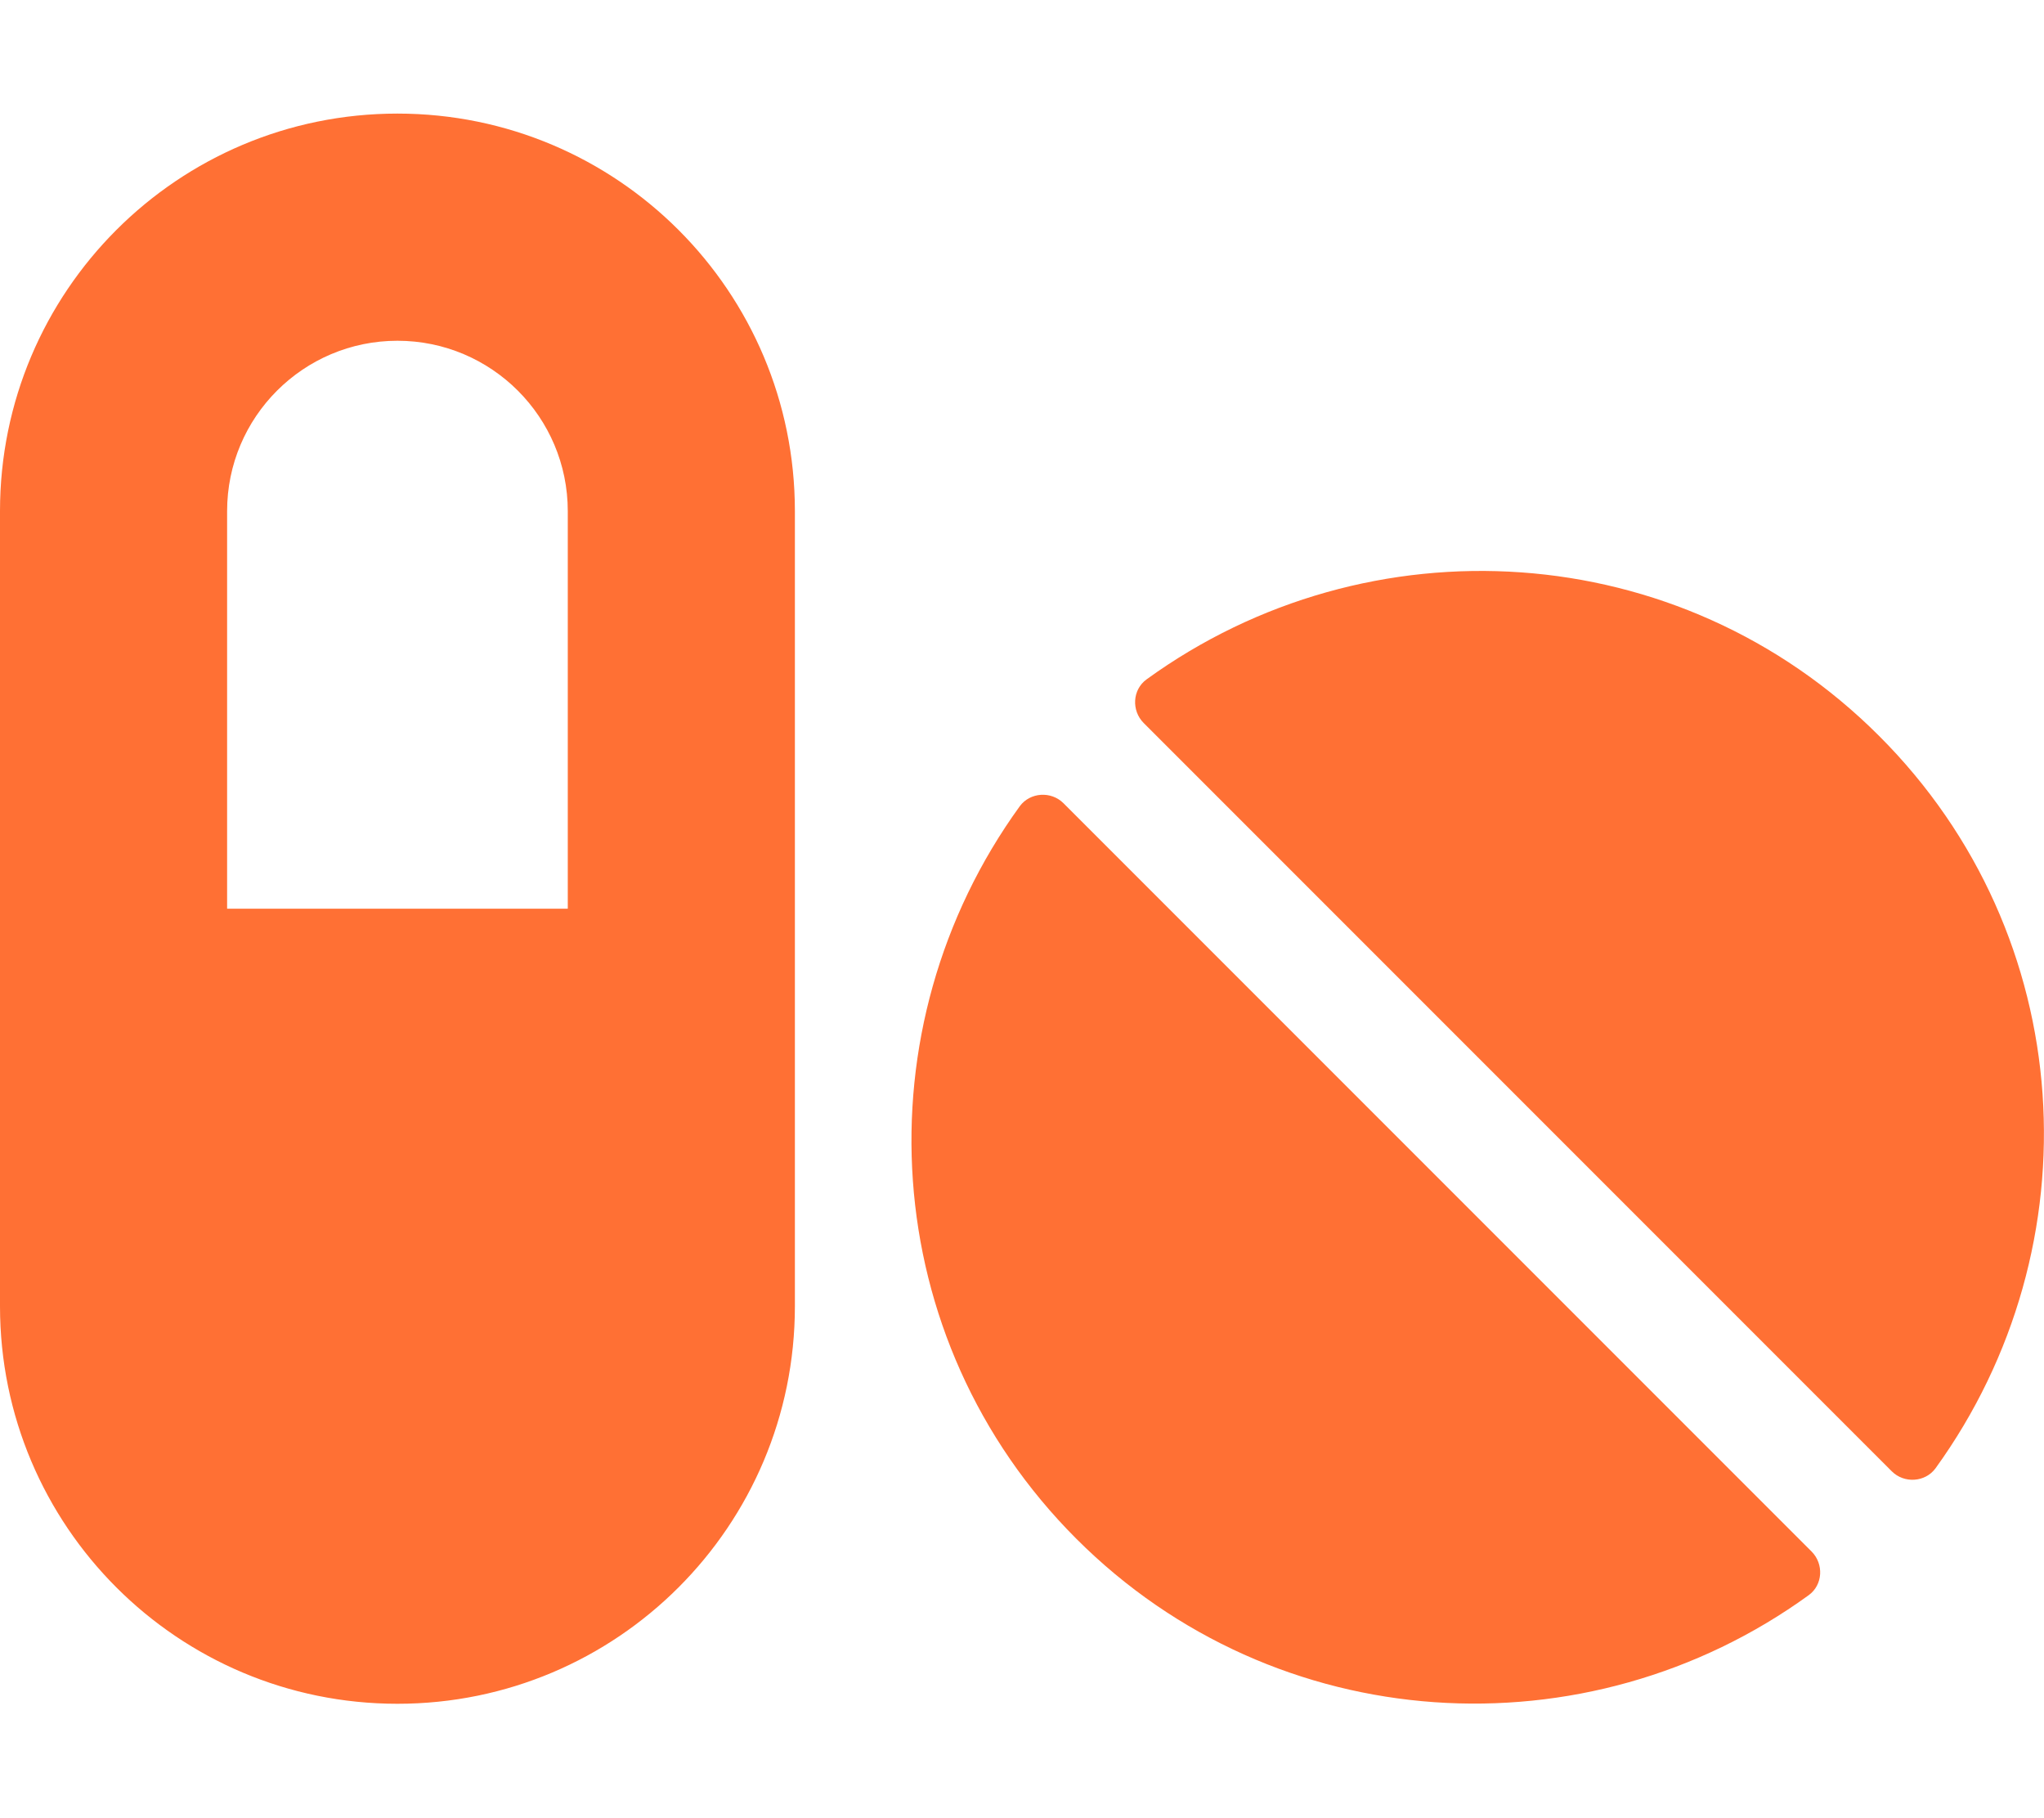
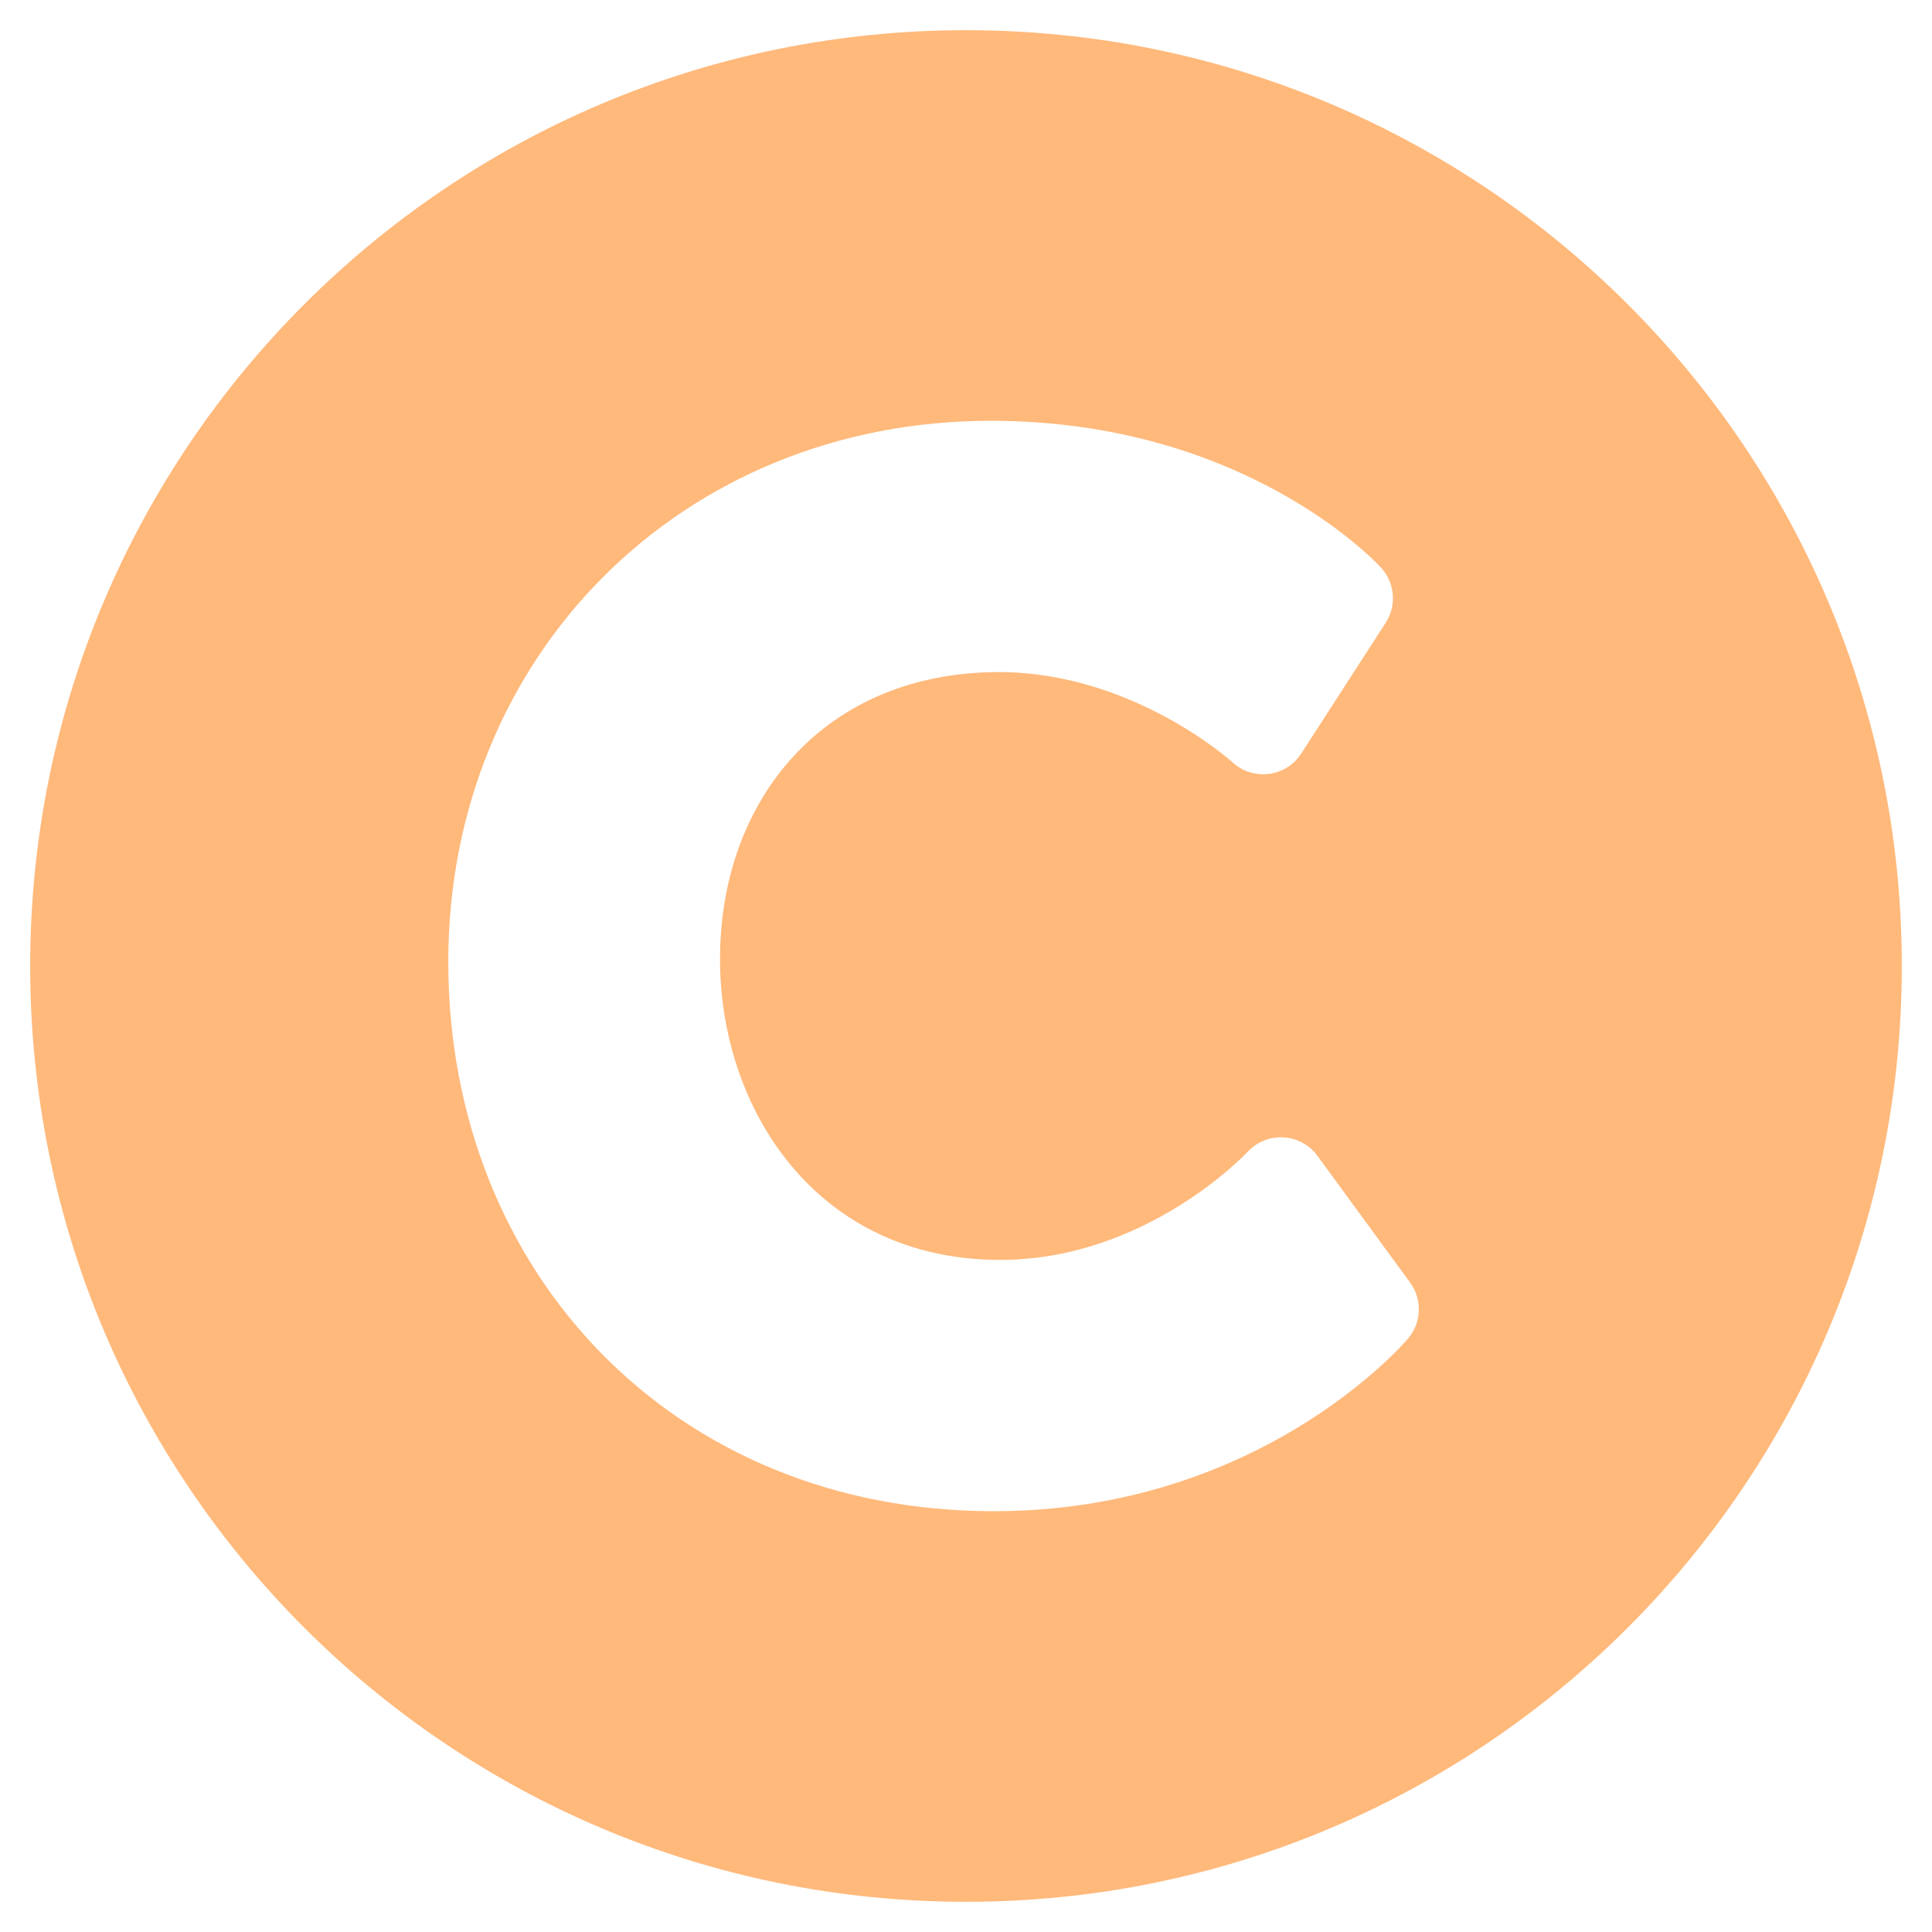
- <svg xmlns="http://www.w3.org/2000/svg" style="fill:#FF7034;" viewBox="0 0 576 512">
-   <path d="M112 32C50.1 32 0 82.1 0 144v224c0 61.9 50.1 112 112 112s112-50.1 112-112V144c0-61.9-50.1-112-112-112zm48 224H64V144c0-26.5 21.5-48 48-48s48 21.5 48 48v112zm139.7-29.7c-3.5-3.5-9.4-3.1-12.3.8-45.3 62.5-40.4 150.1 15.9 206.4 56.3 56.3 143.9 61.2 206.4 15.9 4-2.9 4.3-8.8.8-12.3L299.7 226.3zm229.8-19c-56.3-56.3-143.9-61.2-206.4-15.9-4 2.9-4.3 8.8-.8 12.3l210.8 210.8c3.5 3.5 9.4 3.1 12.3-.8 45.3-62.6 40.5-150.1-15.9-206.4z" />
+ <svg xmlns="http://www.w3.org/2000/svg" style="fill:#FFB97B;" viewBox="0 0 512 512">
+   <path d="M256 8C119.033 8 8 119.033 8 256s111.033 248 248 248 248-111.033 248-248S392.967 8 256 8zm117.134 346.753c-1.592 1.867-39.776 45.731-109.851 45.731-84.692 0-144.484-63.26-144.484-145.567 0-81.303 62.004-143.401 143.762-143.401 66.957 0 101.965 37.315 103.422 38.904a12 12 0 0 1 1.238 14.623l-22.38 34.655c-4.049 6.267-12.774 7.351-18.234 2.295-.233-.214-26.529-23.88-61.88-23.88-46.116 0-73.916 33.575-73.916 76.082 0 39.602 25.514 79.692 74.277 79.692 38.697 0 65.28-28.338 65.544-28.625 5.132-5.565 14.059-5.033 18.508 1.053l24.547 33.572a12.001 12.001 0 0 1-.553 14.866z" />
</svg>
